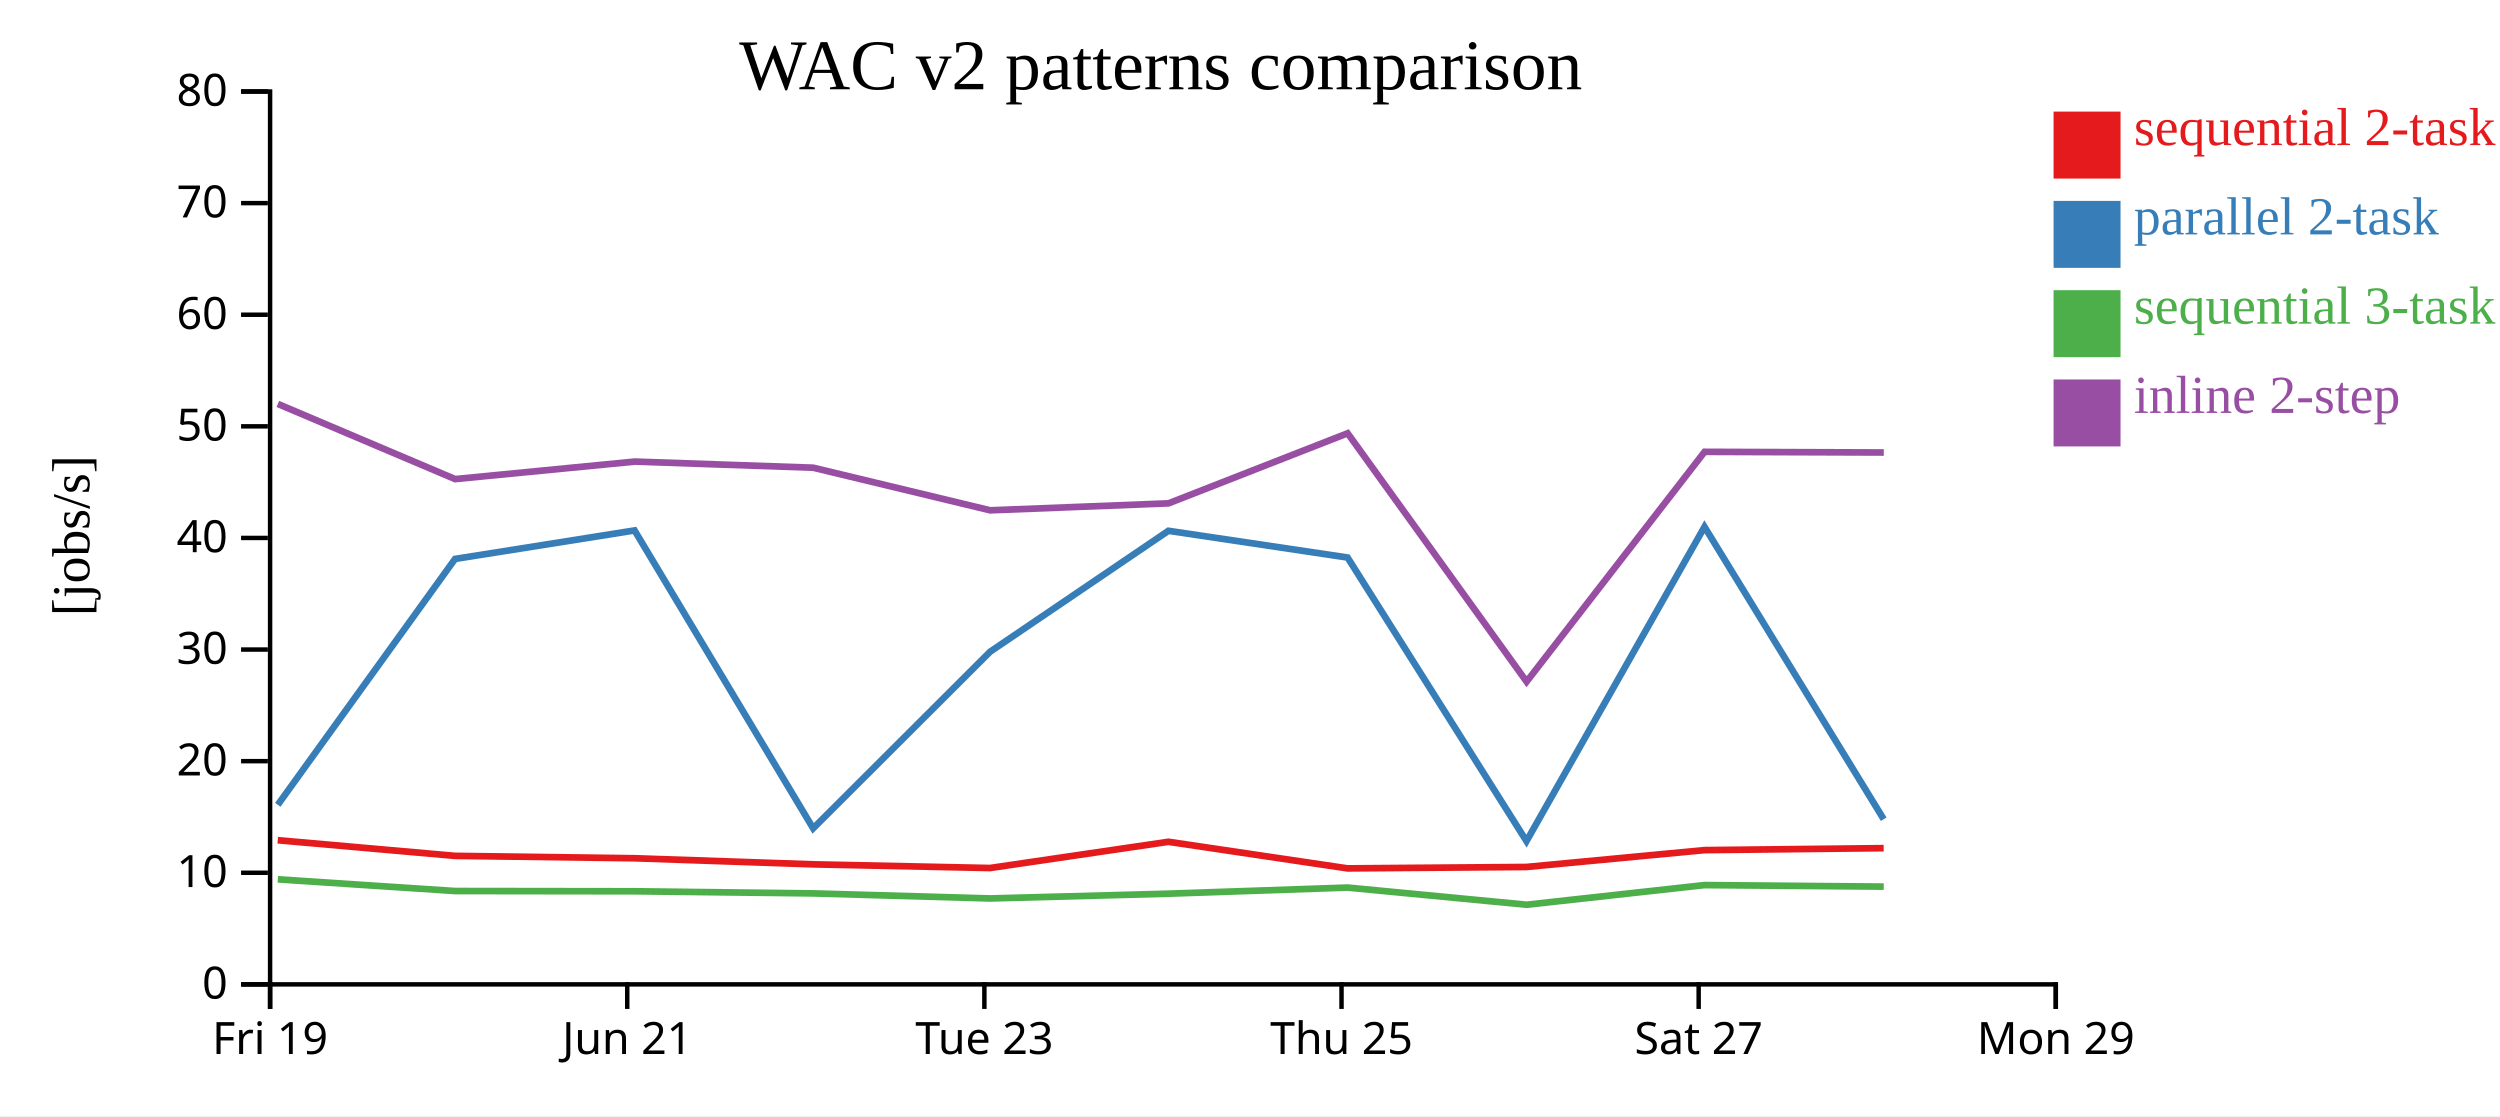
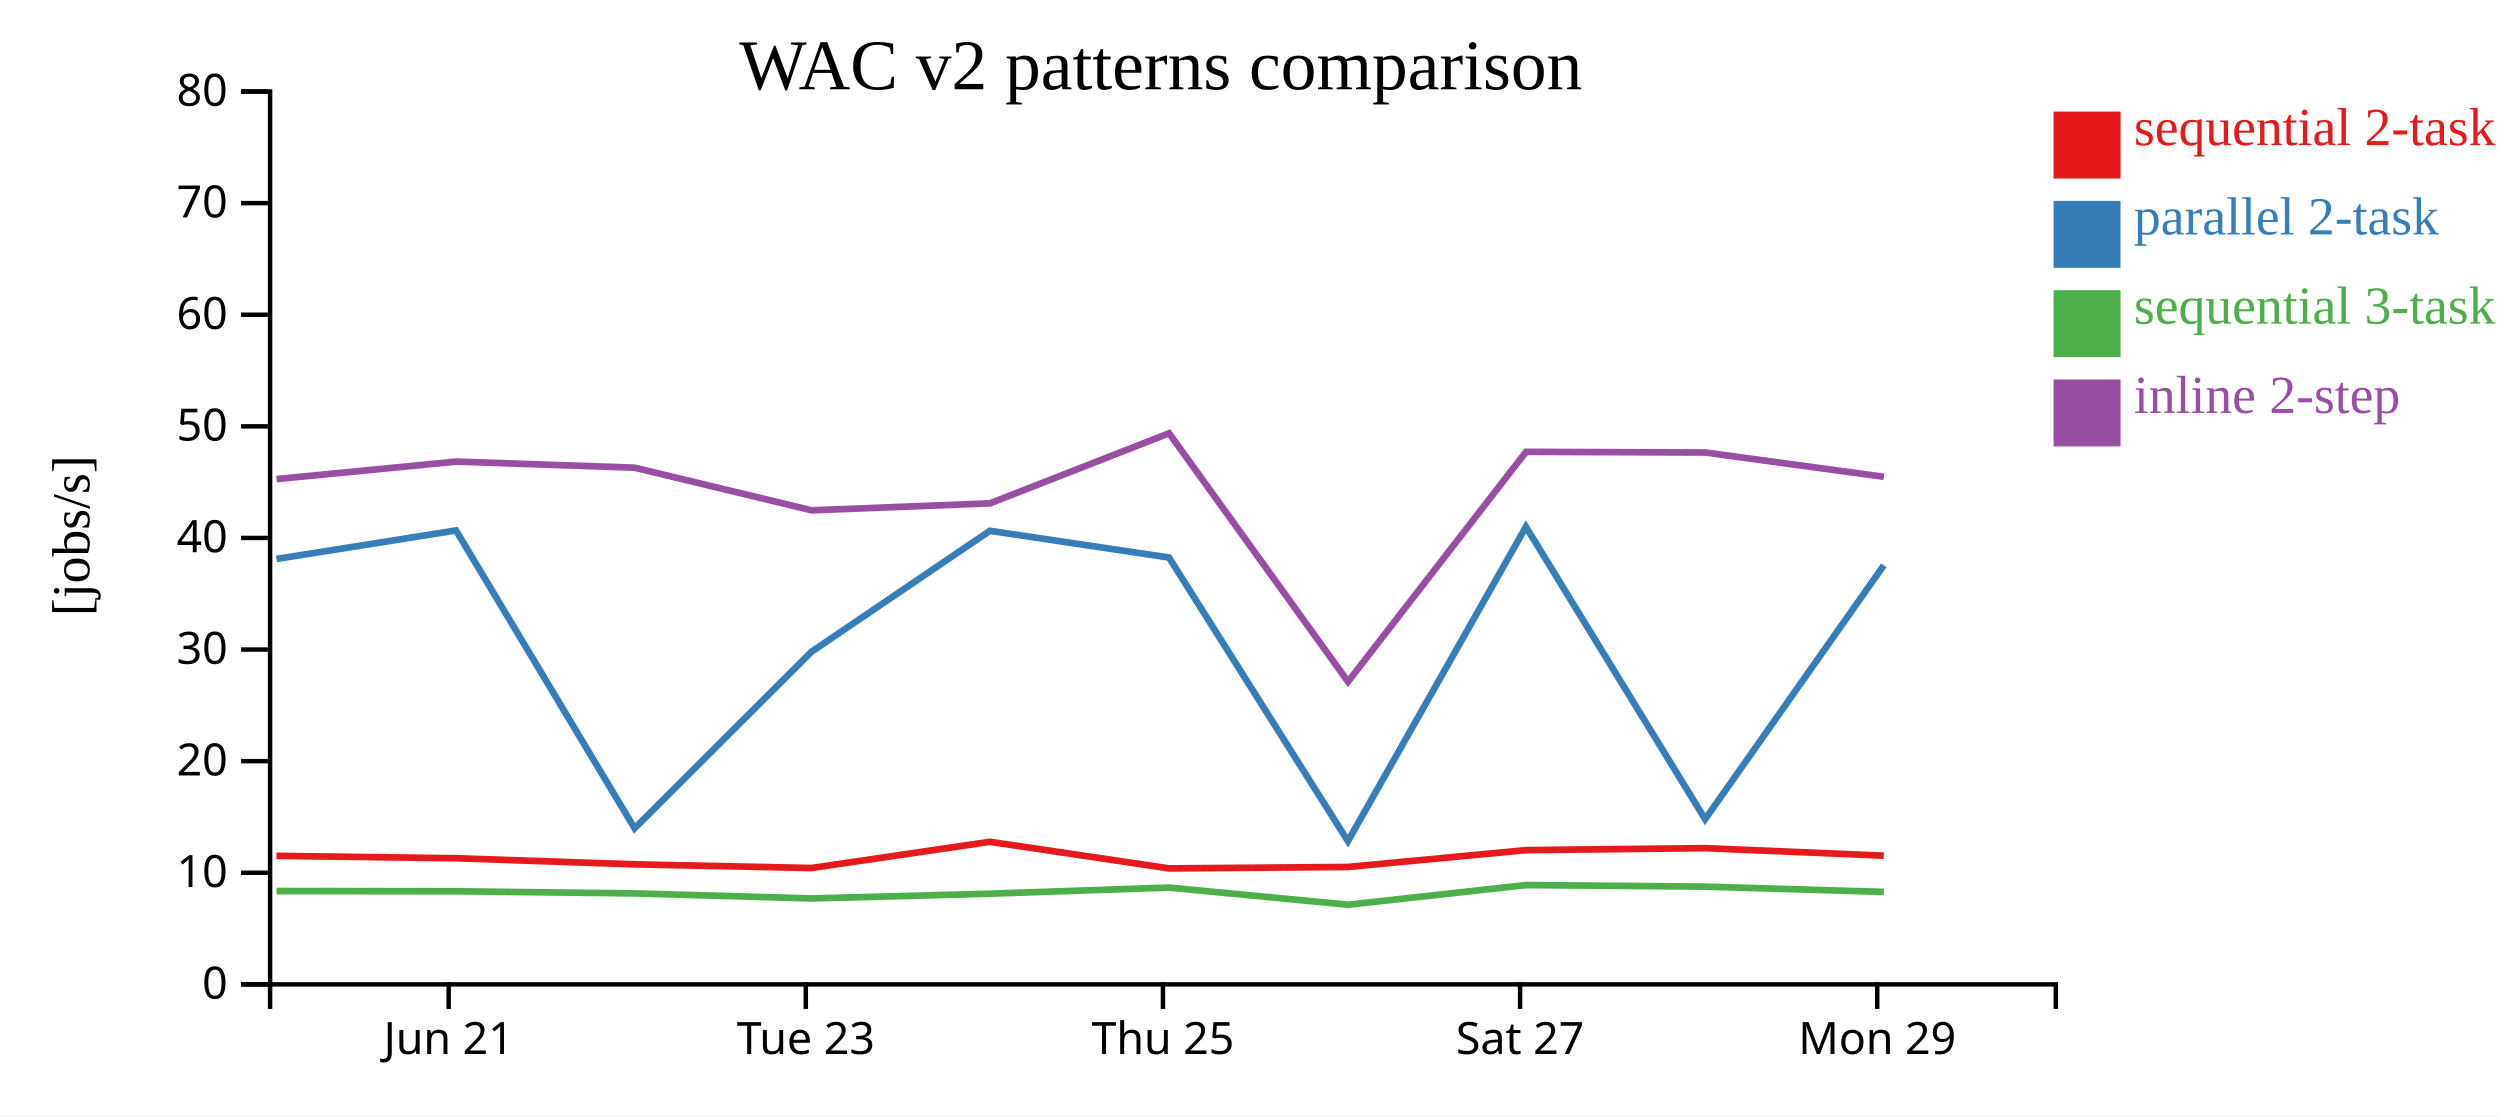
<svg xmlns="http://www.w3.org/2000/svg" width="560" height="250">
  <rect width="100%" height="100%" fill="white" />
  <g transform="translate(60,20)">
    <g transform="translate(0,200)" fill="none" font-size="10" font-family="sans-serif" text-anchor="middle">
      <path class="domain" stroke="currentColor" d="M0.5,6V0.5H400.5V6" />
-       <g class="tick" opacity="1" transform="translate(0.5,0)">
-         <line stroke="currentColor" y2="6" />
-         <text fill="currentColor" y="9" dy="0.71em">Fri 19</text>
-       </g>
-       <g class="tick" opacity="1" transform="translate(80.5,0)">
+       <g class="tick" opacity="1" transform="translate(40.5,0)">
        <line stroke="currentColor" y2="6" />
        <text fill="currentColor" y="9" dy="0.71em">Jun 21</text>
      </g>
-       <g class="tick" opacity="1" transform="translate(160.5,0)">
+       <g class="tick" opacity="1" transform="translate(120.5,0)">
        <line stroke="currentColor" y2="6" />
        <text fill="currentColor" y="9" dy="0.71em">Tue 23</text>
      </g>
-       <g class="tick" opacity="1" transform="translate(240.5,0)">
+       <g class="tick" opacity="1" transform="translate(200.5,0)">
        <line stroke="currentColor" y2="6" />
        <text fill="currentColor" y="9" dy="0.71em">Thu 25</text>
      </g>
-       <g class="tick" opacity="1" transform="translate(320.5,0)">
+       <g class="tick" opacity="1" transform="translate(280.5,0)">
        <line stroke="currentColor" y2="6" />
        <text fill="currentColor" y="9" dy="0.71em">Sat 27</text>
      </g>
-       <g class="tick" opacity="1" transform="translate(400.5,0)">
+       <g class="tick" opacity="1" transform="translate(360.5,0)">
        <line stroke="currentColor" y2="6" />
        <text fill="currentColor" y="9" dy="0.71em">Mon 29</text>
      </g>
    </g>
    <g fill="none" font-size="10" font-family="sans-serif" text-anchor="end">
      <path class="domain" stroke="currentColor" d="M-6,200.5H0.5V0.5H-6" />
      <g class="tick" opacity="1" transform="translate(0,200.5)">
        <line stroke="currentColor" x2="-6" />
        <text fill="currentColor" x="-9" dy="0.32em">0</text>
      </g>
      <g class="tick" opacity="1" transform="translate(0,175.5)">
        <line stroke="currentColor" x2="-6" />
        <text fill="currentColor" x="-9" dy="0.32em">10</text>
      </g>
      <g class="tick" opacity="1" transform="translate(0,150.5)">
        <line stroke="currentColor" x2="-6" />
        <text fill="currentColor" x="-9" dy="0.32em">20</text>
      </g>
      <g class="tick" opacity="1" transform="translate(0,125.5)">
        <line stroke="currentColor" x2="-6" />
        <text fill="currentColor" x="-9" dy="0.32em">30</text>
      </g>
      <g class="tick" opacity="1" transform="translate(0,100.5)">
        <line stroke="currentColor" x2="-6" />
        <text fill="currentColor" x="-9" dy="0.32em">40</text>
      </g>
      <g class="tick" opacity="1" transform="translate(0,75.5)">
        <line stroke="currentColor" x2="-6" />
        <text fill="currentColor" x="-9" dy="0.32em">50</text>
      </g>
      <g class="tick" opacity="1" transform="translate(0,50.5)">
        <line stroke="currentColor" x2="-6" />
        <text fill="currentColor" x="-9" dy="0.32em">60</text>
      </g>
      <g class="tick" opacity="1" transform="translate(0,25.5)">
        <line stroke="currentColor" x2="-6" />
        <text fill="currentColor" x="-9" dy="0.32em">70</text>
      </g>
      <g class="tick" opacity="1" transform="translate(0,0.5)">
        <line stroke="currentColor" x2="-6" />
        <text fill="currentColor" x="-9" dy="0.32em">80</text>
      </g>
    </g>
    <text text-anchor="middle" style="font-size: 12px" transform="rotate(-90)" y="-40" x="-100">[jobs/s]</text>
    <text text-anchor="middle" style="font-size: 16px" y="0" x="200">WAC v2 patterns comparison</text>
-     <path class="line" fill="none" stroke="#e41a1c" stroke-width="1.5" d="M2.214,168.208L41.921,171.714L82.136,172.247L122.14,173.611L161.767,174.437L201.72,168.56L241.845,174.518L281.924,174.202L321.798,170.427L361.942,169.985" />
-     <path class="line" fill="none" stroke="#377eb8" stroke-width="1.5" d="M2.221,160.282L41.93,105.202L82.144,98.818L122.149,165.55L161.777,125.992L201.728,98.9L241.854,104.885L281.934,168.418L321.806,98.009L361.95,163.506" />
-     <path class="line" fill="none" stroke="#4daf4a" stroke-width="1.5" d="M2.232,176.971L41.942,179.59L82.156,179.646L122.161,180.121L161.79,181.252L201.74,180.185L241.865,178.817L281.947,182.659L321.817,178.258L361.961,178.602" />
-     <path class="line" fill="none" stroke="#984ea3" stroke-width="1.5" d="M2.236,70.48L41.947,87.316L82.161,83.396L122.166,84.771L161.796,94.31L201.746,92.75L241.87,77.053L281.956,132.694L321.822,81.213L361.967,81.359" />
+     <path class="line" fill="none" stroke="#e41a1c" stroke-width="1.5" d="M1.921,171.714L42.136,172.247L82.14,173.611L121.767,174.437L161.72,168.56L201.845,174.518L241.924,174.202L281.798,170.427L321.942,169.985L361.96,171.669" />
+     <path class="line" fill="none" stroke="#377eb8" stroke-width="1.5" d="M1.93,105.202L42.144,98.818L82.149,165.55L121.777,125.992L161.728,98.9L201.854,104.885L241.934,168.418L281.806,98.009L321.95,163.506L361.968,106.633" />
+     <path class="line" fill="none" stroke="#4daf4a" stroke-width="1.5" d="M1.942,179.59L42.156,179.646L82.161,180.121L121.79,181.252L161.74,180.185L201.865,178.817L241.947,182.659L281.817,178.258L321.961,178.602L361.98,179.788" />
+     <path class="line" fill="none" stroke="#984ea3" stroke-width="1.5" d="M1.947,87.316L42.161,83.396L82.166,84.771L121.796,94.31L161.746,92.75L201.87,77.053L241.956,132.694L281.822,81.213L321.967,81.359L361.986,86.806" />
    <rect class="dot" x="400" y="5" width="15" height="15" style="fill: #e41a1c;" />
    <rect class="dot" x="400" y="25" width="15" height="15" style="fill: #377eb8;" />
    <rect class="dot" x="400" y="45" width="15" height="15" style="fill: #4daf4a;" />
    <rect class="dot" x="400" y="65" width="15" height="15" style="fill: #984ea3;" />
    <text class="label" x="418" y="12.5" style="fill: #e41a1c; alignment-baseline: middle;" text-anchor="left">sequential 2-task</text>
    <text class="label" x="418" y="32.5" style="fill: #377eb8; alignment-baseline: middle;" text-anchor="left">parallel 2-task</text>
    <text class="label" x="418" y="52.5" style="fill: #4daf4a; alignment-baseline: middle;" text-anchor="left">sequential 3-task</text>
    <text class="label" x="418" y="72.5" style="fill: #984ea3; alignment-baseline: middle;" text-anchor="left">inline 2-step</text>
  </g>
</svg>
